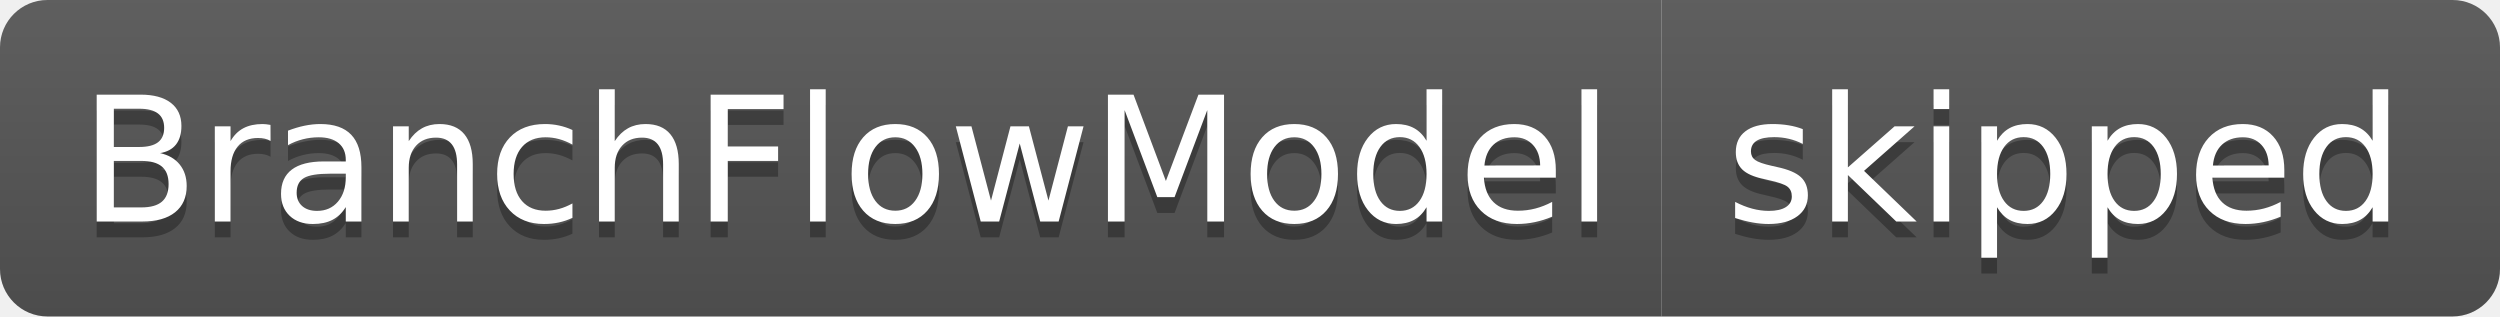
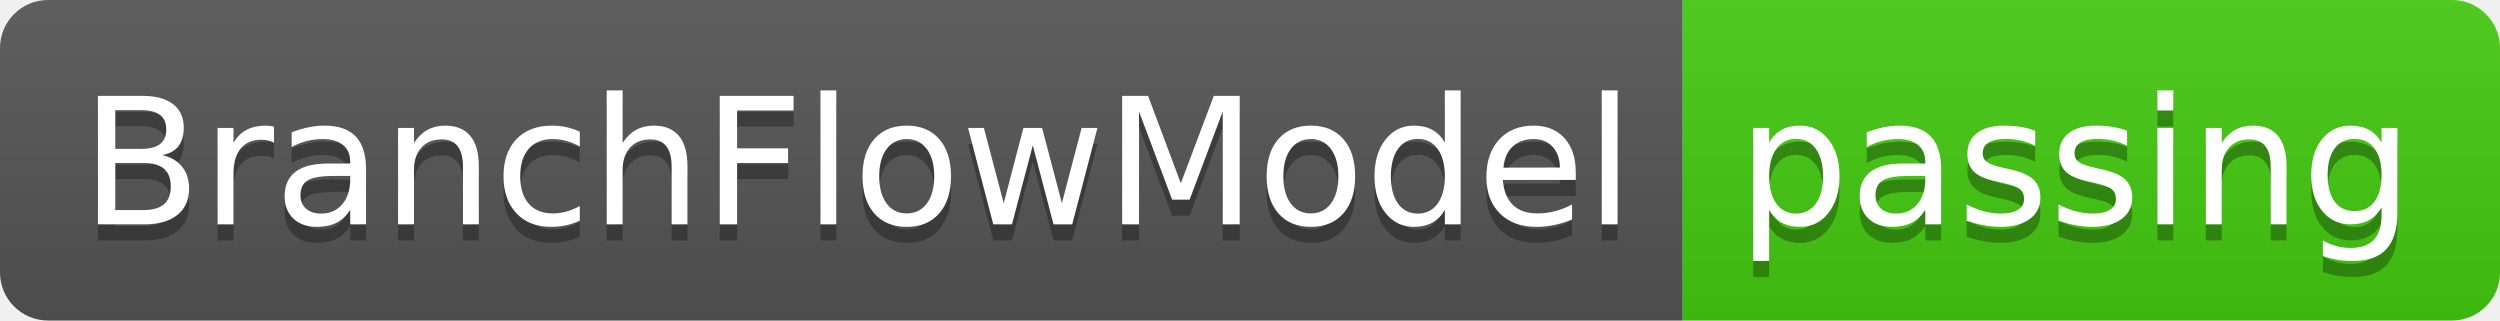
- <svg xmlns="http://www.w3.org/2000/svg" width="158" height="20" role="img" aria-label="BranchFlowModel: skipped">
+ <svg xmlns="http://www.w3.org/2000/svg" width="156" height="20" role="img" aria-label="BranchFlowModel: passing">
  <linearGradient id="s" x2="0" y2="100%">
    <stop offset="0" stop-color="#bbb" stop-opacity=".1" />
    <stop offset="1" stop-opacity=".1" />
  </linearGradient>
  <clipPath id="r">
-     <rect width="158" height="20" rx="3" fill="#fff" />
+     <rect width="156" height="20" rx="3" fill="#fff" />
  </clipPath>
  <g clip-path="url(#r)">
    <rect width="105" height="20" fill="#555" />
-     <rect x="105" width="53" height="20" fill="#555" />
-     <rect width="158" height="20" fill="url(#s)" />
+     <rect x="105" width="51" height="20" fill="#4c1" />
+     <rect width="156" height="20" fill="url(#s)" />
  </g>
  <g fill="#fff" text-anchor="middle" font-family="Verdana,Geneva,DejaVu Sans,sans-serif" text-rendering="geometricPrecision" font-size="110">
    <text aria-hidden="true" x="535" y="150" fill="#010101" fill-opacity=".3" transform="scale(.1)" textLength="950">BranchFlowModel</text>
    <text x="535" y="140" transform="scale(.1)" fill="#fff" textLength="950">BranchFlowModel</text>
-     <text aria-hidden="true" x="1305" y="150" fill="#010101" fill-opacity=".3" transform="scale(.1)" textLength="430">skipped</text>
-     <text x="1305" y="140" transform="scale(.1)" fill="#fff" textLength="430">skipped</text>
+     <text aria-hidden="true" x="1295" y="150" fill="#010101" fill-opacity=".3" transform="scale(.1)" textLength="410">passing</text>
+     <text x="1295" y="140" transform="scale(.1)" fill="#fff" textLength="410">passing</text>
  </g>
</svg>
